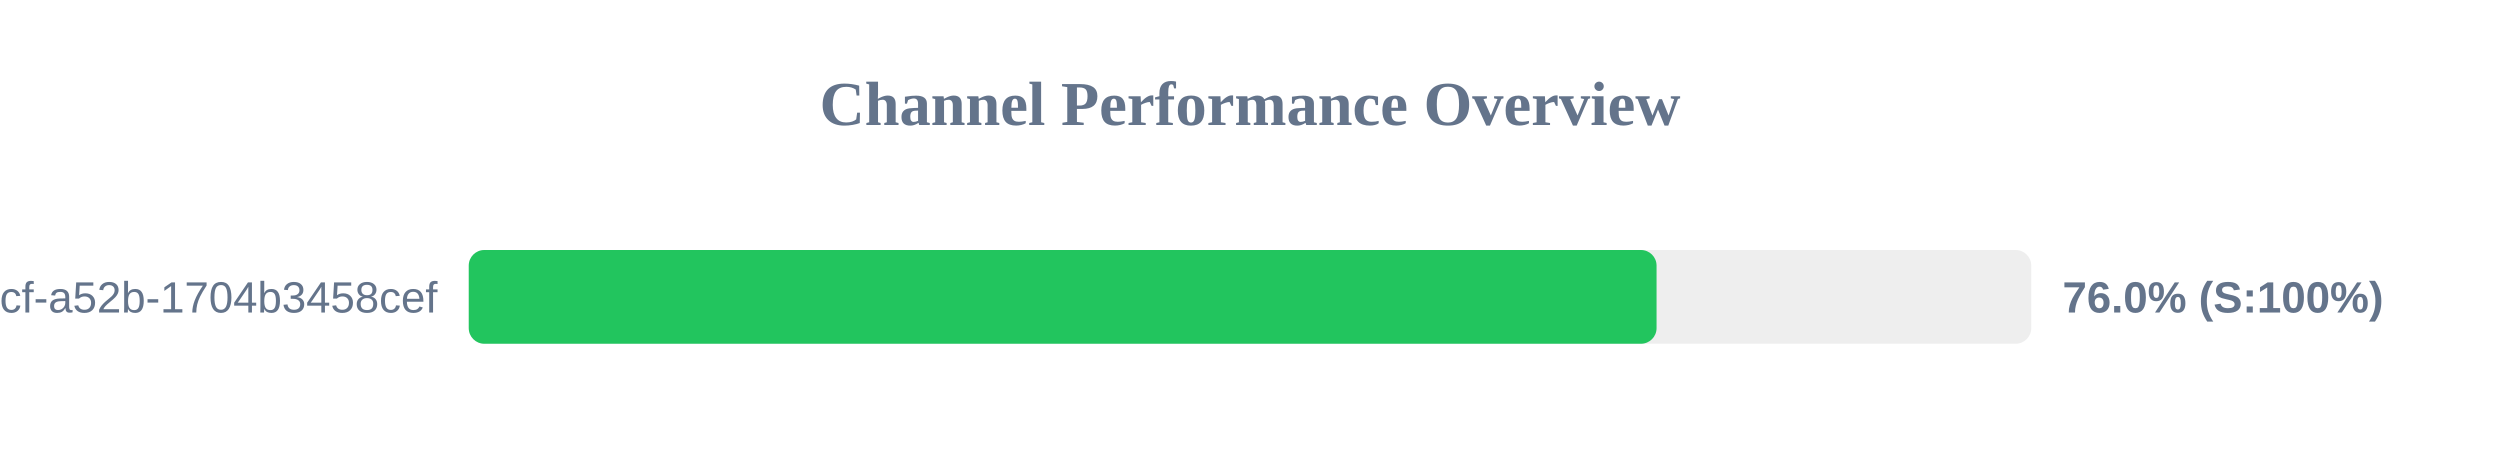
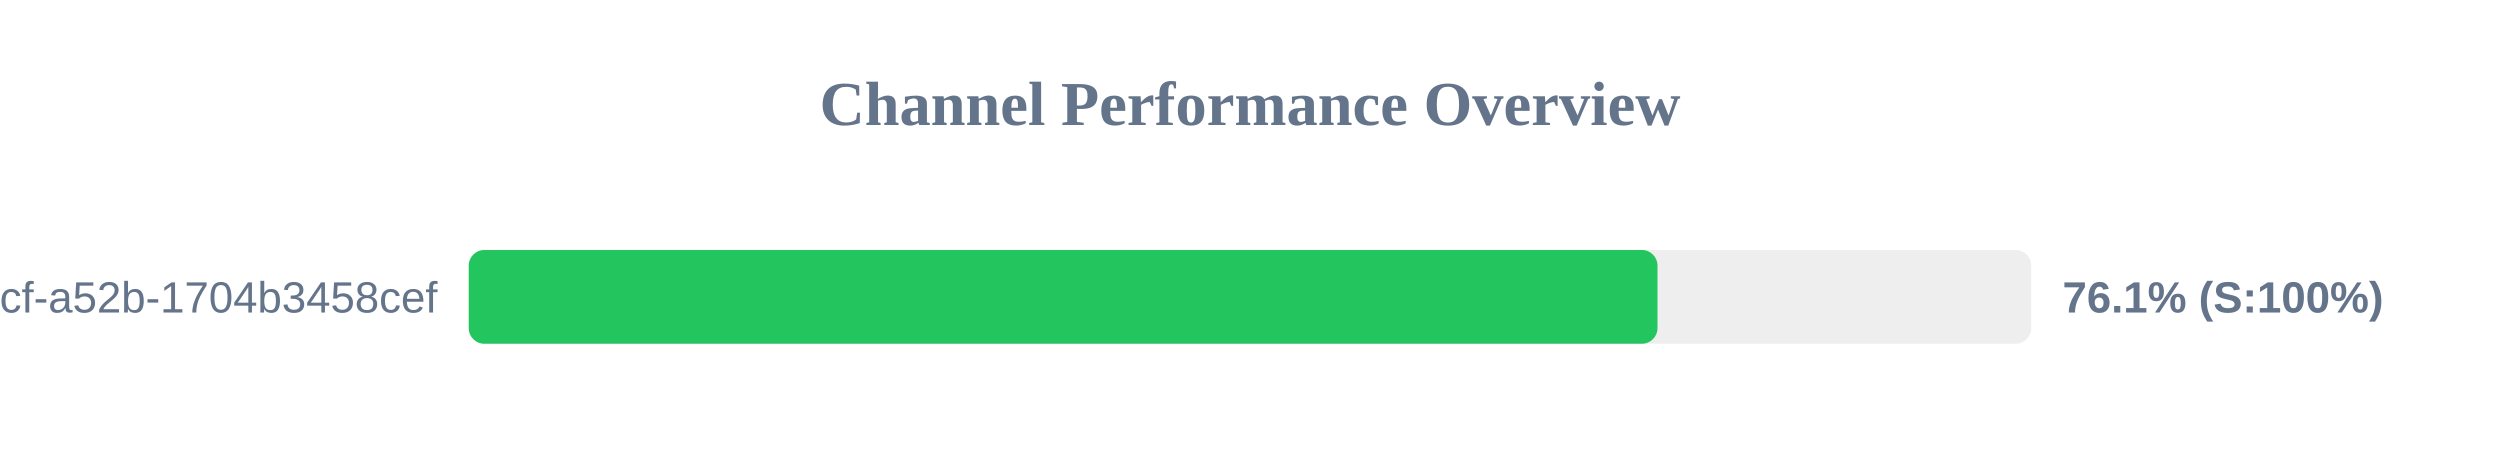
<svg xmlns="http://www.w3.org/2000/svg" width="800" height="150" version="1.1">
  <style>
        .row { font: 14px Arial; fill: #64748b; }
        .score { font: bold 14px Arial; fill: #64748b; }
    </style>
  <text x="400" y="40" text-anchor="middle" font-size="20px" font-weight="bold" fill="#64748b">Channel Performance Overview</text>
  <rect x="150" y="80" width="500" height="30" fill="#eee" rx="5" />
-   <rect x="150" y="80" width="380.1" height="30" fill="#22c55e" rx="5" />
+   <rect x="150" y="80" width="380.4" height="30" fill="#22c55e" rx="5" />
  <text x="140" y="100" text-anchor="end" class="row">?uuid=0cb527d9-6117-4bcf-a52b-1704b3458cef</text>
-   <text x="660" y="100" text-anchor="start" class="score">76.0% (S:100%)</text>
+   <text x="660" y="100" text-anchor="start" class="score">76.1% (S:100%)</text>
</svg>
